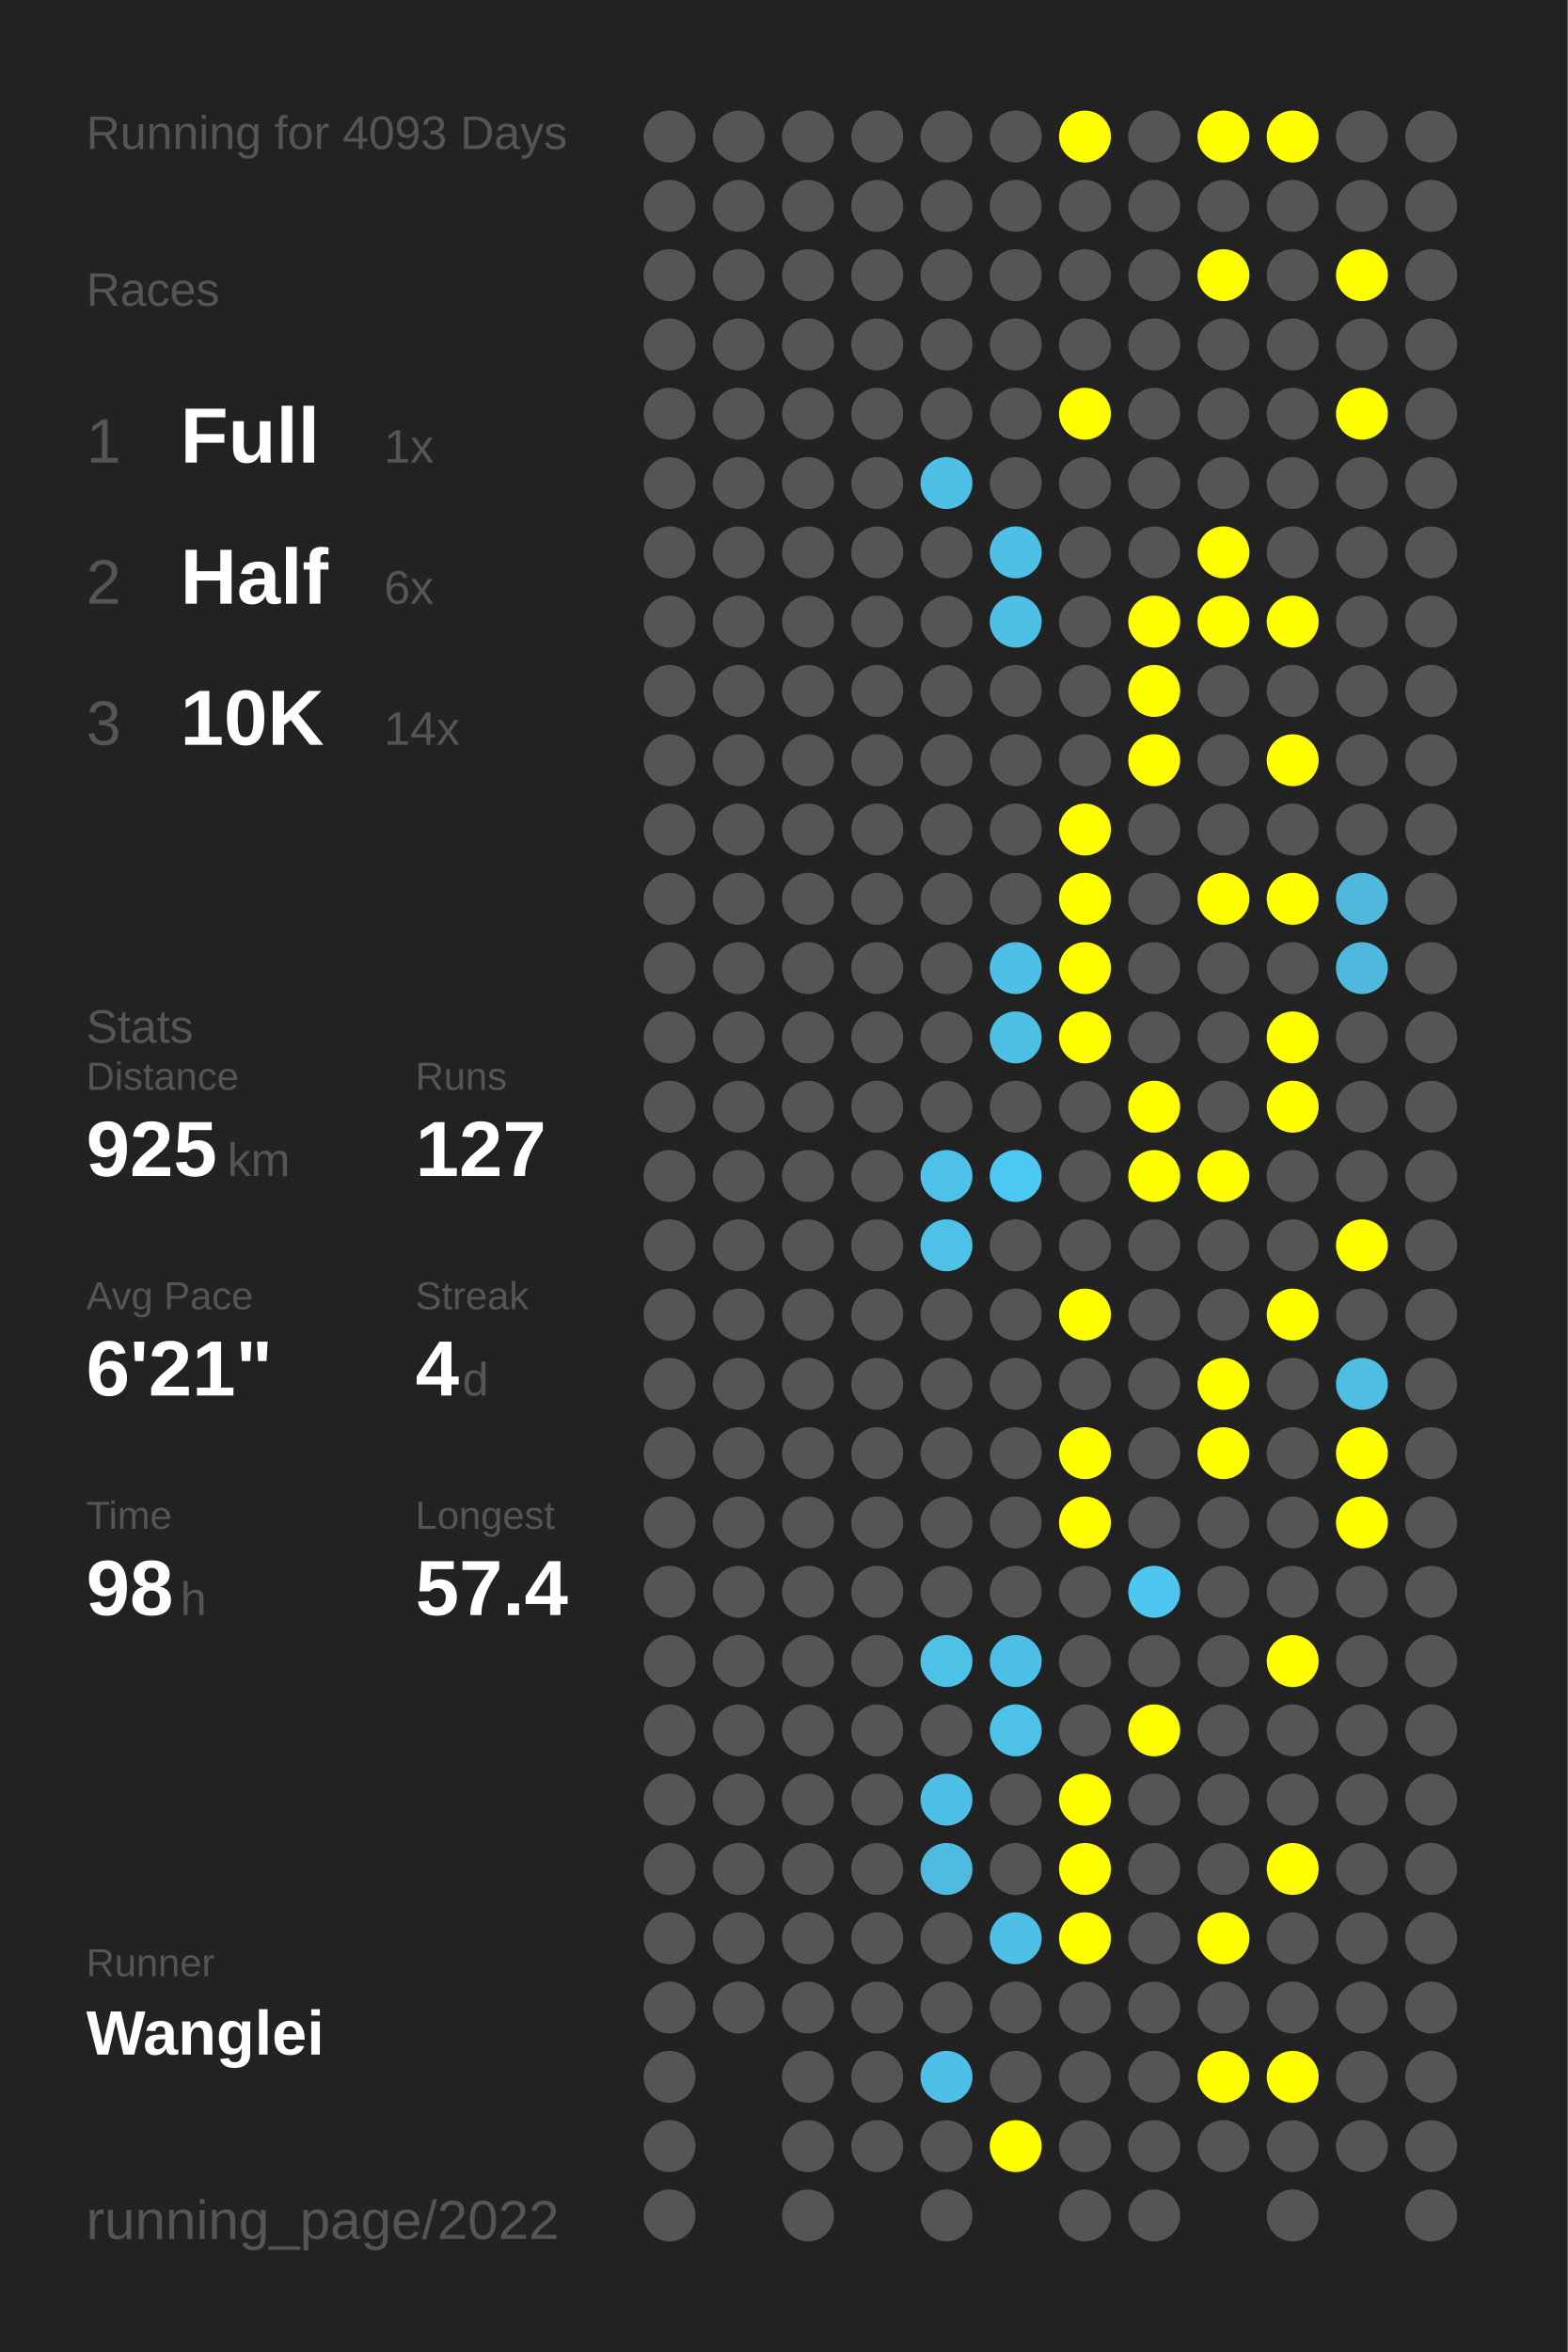
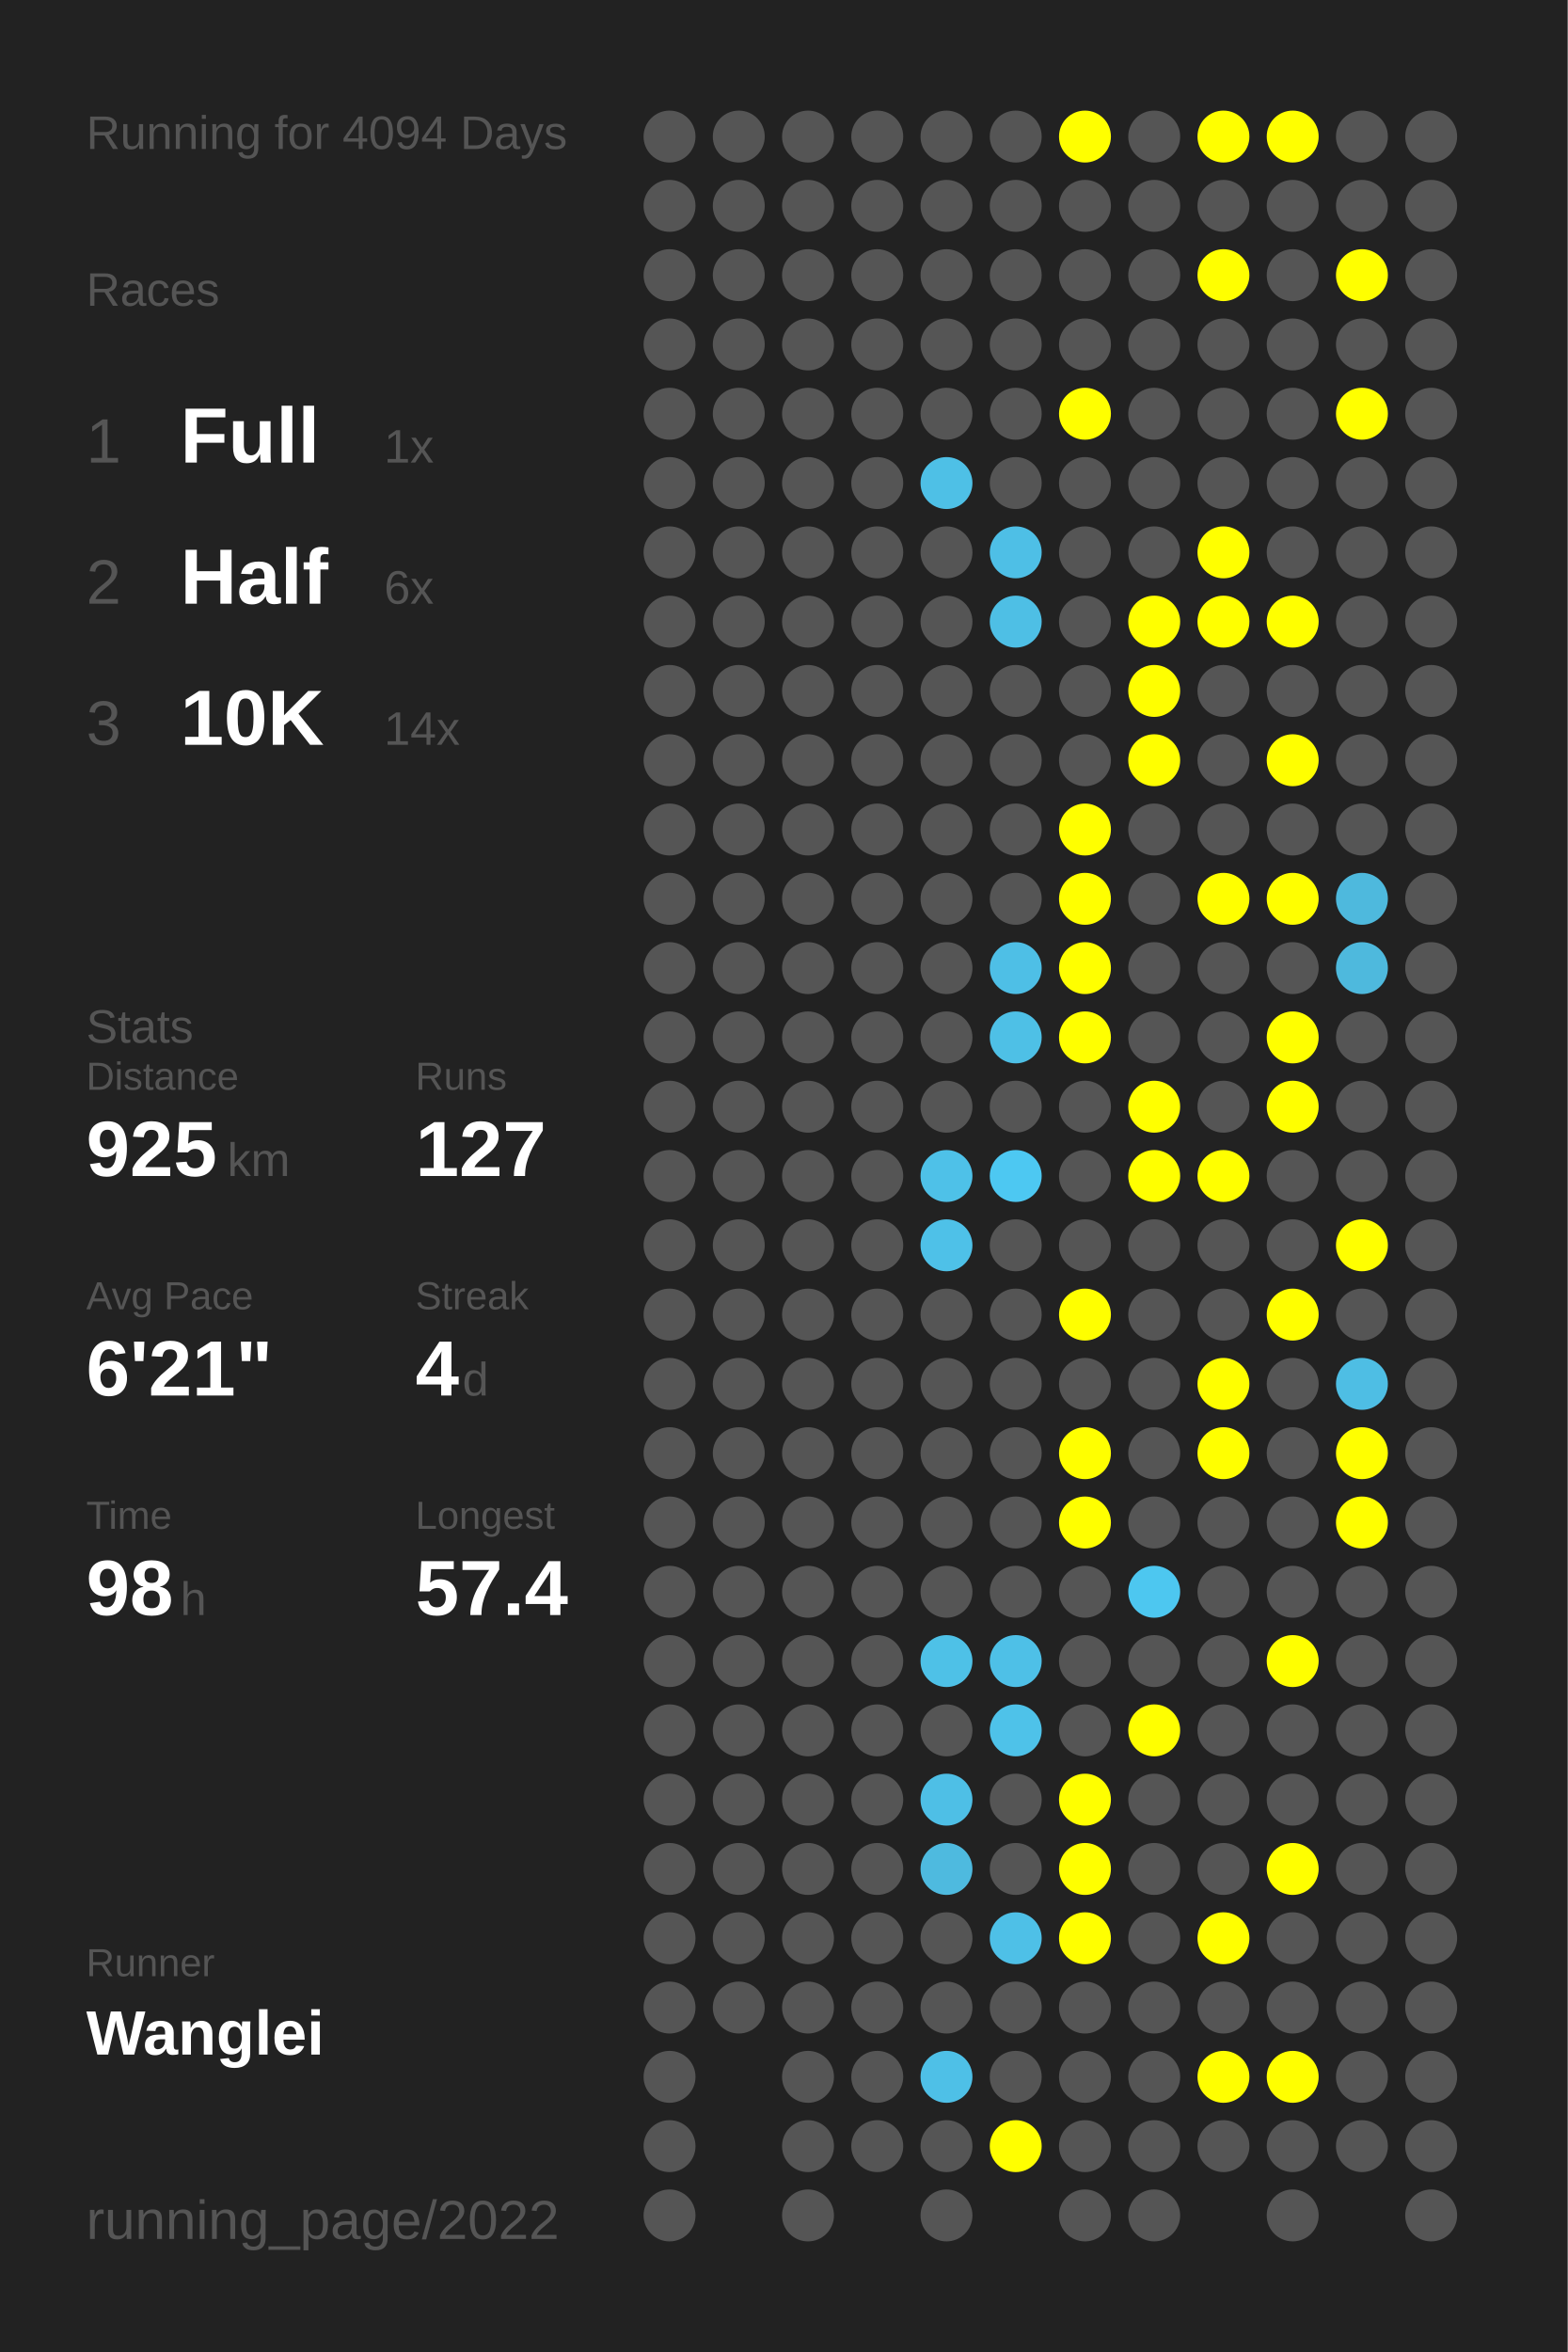
<svg xmlns="http://www.w3.org/2000/svg" baseProfile="full" height="300mm" version="1.1" viewBox="0,0,200,300" width="200mm">
  <defs />
  <rect fill="#222222" height="300" width="200" x="0" y="0" />
-   <text fill="#555555" style="font-size:6px; font-family:Arial;" x="11" y="19">Running for 4093 Days</text>
+   <text fill="#555555" style="font-size:6px; font-family:Arial;" x="11" y="19">Running for 4094 Days</text>
  <text fill="#555555" style="font-size:6px; font-family:Arial;" x="11" y="39">Races</text>
  <text fill="#555555" style="font-size:8px; font-family:Arial;" x="11" y="59">1</text>
  <text fill="#FFFFFF" style="font-size:10px; font-family:Arial; font-weight:bold;" x="23" y="59">Full</text>
  <text fill="#555555" style="font-size:6px; font-family:Arial;" x="49" y="59">1x</text>
  <text fill="#555555" style="font-size:8px; font-family:Arial;" x="11" y="77">2</text>
  <text fill="#FFFFFF" style="font-size:10px; font-family:Arial; font-weight:bold;" x="23" y="77">Half</text>
  <text fill="#555555" style="font-size:6px; font-family:Arial;" x="49" y="77">6x</text>
  <text fill="#555555" style="font-size:8px; font-family:Arial;" x="11" y="95">3</text>
  <text fill="#FFFFFF" style="font-size:10px; font-family:Arial; font-weight:bold;" x="23" y="95">10K</text>
  <text fill="#555555" style="font-size:6px; font-family:Arial;" x="49" y="95">14x</text>
  <text fill="#555555" style="font-size:6px; font-family:Arial;" x="11" y="133">Stats</text>
  <text fill="#555555" style="font-size:5px; font-family:Arial;" x="11" y="139">Distance</text>
  <text fill="#FFFFFF" style="font-size:10px; font-family:Arial; font-weight:bold;" x="11" y="150">925</text>
  <text fill="#555555" style="font-size:6px; font-family:Arial;" x="29" y="150">km</text>
  <text fill="#555555" style="font-size:5px; font-family:Arial;" x="53" y="139">Runs</text>
  <text fill="#FFFFFF" style="font-size:10px; font-family:Arial; font-weight:bold;" x="53" y="150">127</text>
  <text fill="#555555" style="font-size:5px; font-family:Arial;" x="11" y="167">Avg Pace</text>
  <text fill="#FFFFFF" style="font-size:10px; font-family:Arial; font-weight:bold;" x="11" y="178">6'21"</text>
  <text fill="#555555" style="font-size:5px; font-family:Arial;" x="53" y="167">Streak</text>
  <text fill="#FFFFFF" style="font-size:10px; font-family:Arial; font-weight:bold;" x="53" y="178">4</text>
  <text fill="#555555" style="font-size:6px; font-family:Arial;" x="59" y="178">d</text>
  <text fill="#555555" style="font-size:5px; font-family:Arial;" x="11" y="195">Time</text>
  <text fill="#FFFFFF" style="font-size:10px; font-family:Arial; font-weight:bold;" x="11" y="206">98</text>
  <text fill="#555555" style="font-size:6px; font-family:Arial;" x="23" y="206">h</text>
  <text fill="#555555" style="font-size:5px; font-family:Arial;" x="53" y="195">Longest</text>
  <text fill="#FFFFFF" style="font-size:10px; font-family:Arial; font-weight:bold;" x="53" y="206">57.4</text>
  <text fill="#555555" style="font-size:5px; font-family:Arial;" x="11" y="252.065">Runner</text>
  <text fill="#FFFFFF" style="font-size:8px; font-family:Arial; font-weight:bold;" x="11" y="262.065">Wanglei</text>
  <text fill="#555555" style="font-size:7px; font-family:Arial;" x="11" y="285.581">running_page/2022</text>
  <circle cx="85.417" cy="17.419" fill="#555555" r="3.312" />
  <circle cx="85.417" cy="26.258" fill="#555555" r="3.312" />
  <circle cx="85.417" cy="35.097" fill="#555555" r="3.312" />
  <circle cx="85.417" cy="43.935" fill="#555555" r="3.312" />
  <circle cx="85.417" cy="52.774" fill="#555555" r="3.312" />
  <circle cx="85.417" cy="61.613" fill="#555555" r="3.312" />
  <circle cx="85.417" cy="70.452" fill="#555555" r="3.312" />
  <circle cx="85.417" cy="79.29" fill="#555555" r="3.312" />
  <circle cx="85.417" cy="88.129" fill="#555555" r="3.312" />
  <circle cx="85.417" cy="96.968" fill="#555555" r="3.312" />
  <circle cx="85.417" cy="105.806" fill="#555555" r="3.312" />
  <circle cx="85.417" cy="114.645" fill="#555555" r="3.312" />
  <circle cx="85.417" cy="123.484" fill="#555555" r="3.312" />
  <circle cx="85.417" cy="132.323" fill="#555555" r="3.312" />
  <circle cx="85.417" cy="141.161" fill="#555555" r="3.312" />
  <circle cx="85.417" cy="150" fill="#555555" r="3.312" />
  <circle cx="85.417" cy="158.839" fill="#555555" r="3.312" />
  <circle cx="85.417" cy="167.677" fill="#555555" r="3.312" />
  <circle cx="85.417" cy="176.516" fill="#555555" r="3.312" />
  <circle cx="85.417" cy="185.355" fill="#555555" r="3.312" />
  <circle cx="85.417" cy="194.194" fill="#555555" r="3.312" />
  <circle cx="85.417" cy="203.032" fill="#555555" r="3.312" />
  <circle cx="85.417" cy="211.871" fill="#555555" r="3.312" />
  <circle cx="85.417" cy="220.71" fill="#555555" r="3.312" />
  <circle cx="85.417" cy="229.548" fill="#555555" r="3.312" />
  <circle cx="85.417" cy="238.387" fill="#555555" r="3.312" />
  <circle cx="85.417" cy="247.226" fill="#555555" r="3.312" />
  <circle cx="85.417" cy="256.065" fill="#555555" r="3.312" />
  <circle cx="85.417" cy="264.903" fill="#555555" r="3.312" />
  <circle cx="85.417" cy="273.742" fill="#555555" r="3.312" />
  <circle cx="85.417" cy="282.581" fill="#555555" r="3.312" />
  <circle cx="94.25" cy="17.419" fill="#555555" r="3.312" />
  <circle cx="94.25" cy="26.258" fill="#555555" r="3.312" />
  <circle cx="94.25" cy="35.097" fill="#555555" r="3.312" />
  <circle cx="94.25" cy="43.935" fill="#555555" r="3.312" />
  <circle cx="94.25" cy="52.774" fill="#555555" r="3.312" />
  <circle cx="94.25" cy="61.613" fill="#555555" r="3.312" />
  <circle cx="94.25" cy="70.452" fill="#555555" r="3.312" />
  <circle cx="94.25" cy="79.29" fill="#555555" r="3.312" />
  <circle cx="94.25" cy="88.129" fill="#555555" r="3.312" />
  <circle cx="94.25" cy="96.968" fill="#555555" r="3.312" />
  <circle cx="94.25" cy="105.806" fill="#555555" r="3.312" />
  <circle cx="94.25" cy="114.645" fill="#555555" r="3.312" />
  <circle cx="94.25" cy="123.484" fill="#555555" r="3.312" />
  <circle cx="94.25" cy="132.323" fill="#555555" r="3.312" />
  <circle cx="94.25" cy="141.161" fill="#555555" r="3.312" />
  <circle cx="94.25" cy="150" fill="#555555" r="3.312" />
  <circle cx="94.25" cy="158.839" fill="#555555" r="3.312" />
  <circle cx="94.25" cy="167.677" fill="#555555" r="3.312" />
  <circle cx="94.25" cy="176.516" fill="#555555" r="3.312" />
  <circle cx="94.25" cy="185.355" fill="#555555" r="3.312" />
  <circle cx="94.25" cy="194.194" fill="#555555" r="3.312" />
  <circle cx="94.25" cy="203.032" fill="#555555" r="3.312" />
  <circle cx="94.25" cy="211.871" fill="#555555" r="3.312" />
  <circle cx="94.25" cy="220.71" fill="#555555" r="3.312" />
  <circle cx="94.25" cy="229.548" fill="#555555" r="3.312" />
  <circle cx="94.25" cy="238.387" fill="#555555" r="3.312" />
  <circle cx="94.25" cy="247.226" fill="#555555" r="3.312" />
  <circle cx="94.25" cy="256.065" fill="#555555" r="3.312" />
  <circle cx="103.083" cy="17.419" fill="#555555" r="3.312" />
  <circle cx="103.083" cy="26.258" fill="#555555" r="3.312" />
  <circle cx="103.083" cy="35.097" fill="#555555" r="3.312" />
  <circle cx="103.083" cy="43.935" fill="#555555" r="3.312" />
  <circle cx="103.083" cy="52.774" fill="#555555" r="3.312" />
  <circle cx="103.083" cy="61.613" fill="#555555" r="3.312" />
  <circle cx="103.083" cy="70.452" fill="#555555" r="3.312" />
  <circle cx="103.083" cy="79.29" fill="#555555" r="3.312" />
  <circle cx="103.083" cy="88.129" fill="#555555" r="3.312" />
  <circle cx="103.083" cy="96.968" fill="#555555" r="3.312" />
  <circle cx="103.083" cy="105.806" fill="#555555" r="3.312" />
  <circle cx="103.083" cy="114.645" fill="#555555" r="3.312" />
  <circle cx="103.083" cy="123.484" fill="#555555" r="3.312" />
  <circle cx="103.083" cy="132.323" fill="#555555" r="3.312" />
  <circle cx="103.083" cy="141.161" fill="#555555" r="3.312" />
  <circle cx="103.083" cy="150" fill="#555555" r="3.312" />
  <circle cx="103.083" cy="158.839" fill="#555555" r="3.312" />
  <circle cx="103.083" cy="167.677" fill="#555555" r="3.312" />
  <circle cx="103.083" cy="176.516" fill="#555555" r="3.312" />
  <circle cx="103.083" cy="185.355" fill="#555555" r="3.312" />
  <circle cx="103.083" cy="194.194" fill="#555555" r="3.312" />
  <circle cx="103.083" cy="203.032" fill="#555555" r="3.312" />
  <circle cx="103.083" cy="211.871" fill="#555555" r="3.312" />
  <circle cx="103.083" cy="220.71" fill="#555555" r="3.312" />
  <circle cx="103.083" cy="229.548" fill="#555555" r="3.312" />
  <circle cx="103.083" cy="238.387" fill="#555555" r="3.312" />
  <circle cx="103.083" cy="247.226" fill="#555555" r="3.312" />
  <circle cx="103.083" cy="256.065" fill="#555555" r="3.312" />
  <circle cx="103.083" cy="264.903" fill="#555555" r="3.312" />
  <circle cx="103.083" cy="273.742" fill="#555555" r="3.312" />
  <circle cx="103.083" cy="282.581" fill="#555555" r="3.312" />
  <circle cx="111.917" cy="17.419" fill="#555555" r="3.312" />
  <circle cx="111.917" cy="26.258" fill="#555555" r="3.312" />
  <circle cx="111.917" cy="35.097" fill="#555555" r="3.312" />
  <circle cx="111.917" cy="43.935" fill="#555555" r="3.312" />
  <circle cx="111.917" cy="52.774" fill="#555555" r="3.312" />
  <circle cx="111.917" cy="61.613" fill="#555555" r="3.312" />
  <circle cx="111.917" cy="70.452" fill="#555555" r="3.312" />
  <circle cx="111.917" cy="79.29" fill="#555555" r="3.312" />
  <circle cx="111.917" cy="88.129" fill="#555555" r="3.312" />
  <circle cx="111.917" cy="96.968" fill="#555555" r="3.312" />
  <circle cx="111.917" cy="105.806" fill="#555555" r="3.312" />
  <circle cx="111.917" cy="114.645" fill="#555555" r="3.312" />
  <circle cx="111.917" cy="123.484" fill="#555555" r="3.312" />
  <circle cx="111.917" cy="132.323" fill="#555555" r="3.312" />
  <circle cx="111.917" cy="141.161" fill="#555555" r="3.312" />
  <circle cx="111.917" cy="150" fill="#555555" r="3.312" />
  <circle cx="111.917" cy="158.839" fill="#555555" r="3.312" />
  <circle cx="111.917" cy="167.677" fill="#555555" r="3.312" />
  <circle cx="111.917" cy="176.516" fill="#555555" r="3.312" />
  <circle cx="111.917" cy="185.355" fill="#555555" r="3.312" />
  <circle cx="111.917" cy="194.194" fill="#555555" r="3.312" />
  <circle cx="111.917" cy="203.032" fill="#555555" r="3.312" />
  <circle cx="111.917" cy="211.871" fill="#555555" r="3.312" />
  <circle cx="111.917" cy="220.71" fill="#555555" r="3.312" />
  <circle cx="111.917" cy="229.548" fill="#555555" r="3.312" />
  <circle cx="111.917" cy="238.387" fill="#555555" r="3.312" />
  <circle cx="111.917" cy="247.226" fill="#555555" r="3.312" />
  <circle cx="111.917" cy="256.065" fill="#555555" r="3.312" />
  <circle cx="111.917" cy="264.903" fill="#555555" r="3.312" />
  <circle cx="111.917" cy="273.742" fill="#555555" r="3.312" />
  <circle cx="120.75" cy="17.419" fill="#555555" r="3.312" />
  <circle cx="120.75" cy="26.258" fill="#555555" r="3.312" />
  <circle cx="120.75" cy="35.097" fill="#555555" r="3.312" />
  <circle cx="120.75" cy="43.935" fill="#555555" r="3.312" />
  <circle cx="120.75" cy="52.774" fill="#555555" r="3.312" />
  <circle cx="120.75" cy="61.613" fill="#4ec0e6" r="3.312" />
  <circle cx="120.75" cy="70.452" fill="#555555" r="3.312" />
  <circle cx="120.75" cy="79.29" fill="#555555" r="3.312" />
  <circle cx="120.75" cy="88.129" fill="#555555" r="3.312" />
  <circle cx="120.75" cy="96.968" fill="#555555" r="3.312" />
  <circle cx="120.75" cy="105.806" fill="#555555" r="3.312" />
  <circle cx="120.75" cy="114.645" fill="#555555" r="3.312" />
  <circle cx="120.75" cy="123.484" fill="#555555" r="3.312" />
  <circle cx="120.75" cy="132.323" fill="#555555" r="3.312" />
  <circle cx="120.75" cy="141.161" fill="#555555" r="3.312" />
  <circle cx="120.75" cy="150" fill="#4ec1e8" r="3.312" />
  <circle cx="120.75" cy="158.839" fill="#4ec1e8" r="3.312" />
  <circle cx="120.75" cy="167.677" fill="#555555" r="3.312" />
  <circle cx="120.75" cy="176.516" fill="#555555" r="3.312" />
  <circle cx="120.75" cy="185.355" fill="#555555" r="3.312" />
  <circle cx="120.75" cy="194.194" fill="#555555" r="3.312" />
  <circle cx="120.75" cy="203.032" fill="#555555" r="3.312" />
  <circle cx="120.75" cy="211.871" fill="#4ec1e7" r="3.312" />
  <circle cx="120.75" cy="220.71" fill="#555555" r="3.312" />
  <circle cx="120.75" cy="229.548" fill="#4ebfe6" r="3.312" />
  <circle cx="120.75" cy="238.387" fill="#4ebadf" r="3.312" />
  <circle cx="120.75" cy="247.226" fill="#555555" r="3.312" />
  <circle cx="120.75" cy="256.065" fill="#555555" r="3.312" />
  <circle cx="120.75" cy="264.903" fill="#4ec0e7" r="3.312" />
  <circle cx="120.75" cy="273.742" fill="#555555" r="3.312" />
  <circle cx="120.75" cy="282.581" fill="#555555" r="3.312" />
  <circle cx="129.583" cy="17.419" fill="#555555" r="3.312" />
  <circle cx="129.583" cy="26.258" fill="#555555" r="3.312" />
  <circle cx="129.583" cy="35.097" fill="#555555" r="3.312" />
  <circle cx="129.583" cy="43.935" fill="#555555" r="3.312" />
  <circle cx="129.583" cy="52.774" fill="#555555" r="3.312" />
  <circle cx="129.583" cy="61.613" fill="#555555" r="3.312" />
  <circle cx="129.583" cy="70.452" fill="#4ebfe6" r="3.312" />
  <circle cx="129.583" cy="79.29" fill="#4ebfe5" r="3.312" />
  <circle cx="129.583" cy="88.129" fill="#555555" r="3.312" />
  <circle cx="129.583" cy="96.968" fill="#555555" r="3.312" />
  <circle cx="129.583" cy="105.806" fill="#555555" r="3.312" />
  <circle cx="129.583" cy="114.645" fill="#555555" r="3.312" />
  <circle cx="129.583" cy="123.484" fill="#4ebfe6" r="3.312" />
  <circle cx="129.583" cy="132.323" fill="#4ec0e6" r="3.312" />
  <circle cx="129.583" cy="141.161" fill="#555555" r="3.312" />
  <circle cx="129.583" cy="150" fill="#4dc8f2" r="3.312" />
  <circle cx="129.583" cy="158.839" fill="#555555" r="3.312" />
  <circle cx="129.583" cy="167.677" fill="#555555" r="3.312" />
  <circle cx="129.583" cy="176.516" fill="#555555" r="3.312" />
  <circle cx="129.583" cy="185.355" fill="#555555" r="3.312" />
  <circle cx="129.583" cy="194.194" fill="#555555" r="3.312" />
  <circle cx="129.583" cy="203.032" fill="#555555" r="3.312" />
  <circle cx="129.583" cy="211.871" fill="#4ec0e7" r="3.312" />
  <circle cx="129.583" cy="220.71" fill="#4ec2e9" r="3.312" />
  <circle cx="129.583" cy="229.548" fill="#555555" r="3.312" />
  <circle cx="129.583" cy="238.387" fill="#555555" r="3.312" />
  <circle cx="129.583" cy="247.226" fill="#4ec0e7" r="3.312" />
  <circle cx="129.583" cy="256.065" fill="#555555" r="3.312" />
  <circle cx="129.583" cy="264.903" fill="#555555" r="3.312" />
  <circle cx="129.583" cy="273.742" fill="#FFFF00" r="3.312" />
  <circle cx="138.417" cy="17.419" fill="#FFFF00" r="3.312" />
  <circle cx="138.417" cy="26.258" fill="#555555" r="3.312" />
  <circle cx="138.417" cy="35.097" fill="#555555" r="3.312" />
  <circle cx="138.417" cy="43.935" fill="#555555" r="3.312" />
  <circle cx="138.417" cy="52.774" fill="#FFFF00" r="3.312" />
  <circle cx="138.417" cy="61.613" fill="#555555" r="3.312" />
  <circle cx="138.417" cy="70.452" fill="#555555" r="3.312" />
  <circle cx="138.417" cy="79.29" fill="#555555" r="3.312" />
  <circle cx="138.417" cy="88.129" fill="#555555" r="3.312" />
  <circle cx="138.417" cy="96.968" fill="#555555" r="3.312" />
  <circle cx="138.417" cy="105.806" fill="#FFFF00" r="3.312" />
  <circle cx="138.417" cy="114.645" fill="#FFFF00" r="3.312" />
  <circle cx="138.417" cy="123.484" fill="#FFFF00" r="3.312" />
  <circle cx="138.417" cy="132.323" fill="#FFFF00" r="3.312" />
  <circle cx="138.417" cy="141.161" fill="#555555" r="3.312" />
  <circle cx="138.417" cy="150" fill="#555555" r="3.312" />
  <circle cx="138.417" cy="158.839" fill="#555555" r="3.312" />
  <circle cx="138.417" cy="167.677" fill="#FFFF00" r="3.312" />
  <circle cx="138.417" cy="176.516" fill="#555555" r="3.312" />
  <circle cx="138.417" cy="185.355" fill="#FFFF00" r="3.312" />
  <circle cx="138.417" cy="194.194" fill="#FFFF00" r="3.312" />
  <circle cx="138.417" cy="203.032" fill="#555555" r="3.312" />
  <circle cx="138.417" cy="211.871" fill="#555555" r="3.312" />
  <circle cx="138.417" cy="220.71" fill="#555555" r="3.312" />
  <circle cx="138.417" cy="229.548" fill="#FFFF00" r="3.312" />
  <circle cx="138.417" cy="238.387" fill="#FFFF00" r="3.312" />
  <circle cx="138.417" cy="247.226" fill="#FFFF00" r="3.312" />
  <circle cx="138.417" cy="256.065" fill="#555555" r="3.312" />
  <circle cx="138.417" cy="264.903" fill="#555555" r="3.312" />
  <circle cx="138.417" cy="273.742" fill="#555555" r="3.312" />
  <circle cx="138.417" cy="282.581" fill="#555555" r="3.312" />
  <circle cx="147.25" cy="17.419" fill="#555555" r="3.312" />
  <circle cx="147.25" cy="26.258" fill="#555555" r="3.312" />
  <circle cx="147.25" cy="35.097" fill="#555555" r="3.312" />
  <circle cx="147.25" cy="43.935" fill="#555555" r="3.312" />
  <circle cx="147.25" cy="52.774" fill="#555555" r="3.312" />
  <circle cx="147.25" cy="61.613" fill="#555555" r="3.312" />
  <circle cx="147.25" cy="70.452" fill="#555555" r="3.312" />
  <circle cx="147.25" cy="79.29" fill="#FFFF00" r="3.312" />
  <circle cx="147.25" cy="88.129" fill="#FFFF00" r="3.312" />
  <circle cx="147.25" cy="96.968" fill="#FFFF00" r="3.312" />
  <circle cx="147.25" cy="105.806" fill="#555555" r="3.312" />
  <circle cx="147.25" cy="114.645" fill="#555555" r="3.312" />
  <circle cx="147.25" cy="123.484" fill="#555555" r="3.312" />
  <circle cx="147.25" cy="132.323" fill="#555555" r="3.312" />
  <circle cx="147.25" cy="141.161" fill="#FFFF00" r="3.312" />
  <circle cx="147.25" cy="150" fill="#FFFF00" r="3.312" />
  <circle cx="147.25" cy="158.839" fill="#555555" r="3.312" />
  <circle cx="147.25" cy="167.677" fill="#555555" r="3.312" />
  <circle cx="147.25" cy="176.516" fill="#555555" r="3.312" />
  <circle cx="147.25" cy="185.355" fill="#555555" r="3.312" />
  <circle cx="147.25" cy="194.194" fill="#555555" r="3.312" />
  <circle cx="147.25" cy="203.032" fill="#4dc7f0" r="3.312" />
  <circle cx="147.25" cy="211.871" fill="#555555" r="3.312" />
  <circle cx="147.25" cy="220.71" fill="#FFFF00" r="3.312" />
  <circle cx="147.25" cy="229.548" fill="#555555" r="3.312" />
  <circle cx="147.25" cy="238.387" fill="#555555" r="3.312" />
  <circle cx="147.25" cy="247.226" fill="#555555" r="3.312" />
  <circle cx="147.25" cy="256.065" fill="#555555" r="3.312" />
  <circle cx="147.25" cy="264.903" fill="#555555" r="3.312" />
  <circle cx="147.25" cy="273.742" fill="#555555" r="3.312" />
  <circle cx="147.25" cy="282.581" fill="#555555" r="3.312" />
  <circle cx="156.083" cy="17.419" fill="#FFFF00" r="3.312" />
  <circle cx="156.083" cy="26.258" fill="#555555" r="3.312" />
  <circle cx="156.083" cy="35.097" fill="#FFFF00" r="3.312" />
  <circle cx="156.083" cy="43.935" fill="#555555" r="3.312" />
  <circle cx="156.083" cy="52.774" fill="#555555" r="3.312" />
  <circle cx="156.083" cy="61.613" fill="#555555" r="3.312" />
  <circle cx="156.083" cy="70.452" fill="#FFFF00" r="3.312" />
  <circle cx="156.083" cy="79.29" fill="#FFFF00" r="3.312" />
  <circle cx="156.083" cy="88.129" fill="#555555" r="3.312" />
  <circle cx="156.083" cy="96.968" fill="#555555" r="3.312" />
  <circle cx="156.083" cy="105.806" fill="#555555" r="3.312" />
  <circle cx="156.083" cy="114.645" fill="#FFFF00" r="3.312" />
  <circle cx="156.083" cy="123.484" fill="#555555" r="3.312" />
  <circle cx="156.083" cy="132.323" fill="#555555" r="3.312" />
  <circle cx="156.083" cy="141.161" fill="#555555" r="3.312" />
  <circle cx="156.083" cy="150" fill="#FFFF00" r="3.312" />
  <circle cx="156.083" cy="158.839" fill="#555555" r="3.312" />
  <circle cx="156.083" cy="167.677" fill="#555555" r="3.312" />
  <circle cx="156.083" cy="176.516" fill="#FFFF00" r="3.312" />
  <circle cx="156.083" cy="185.355" fill="#FFFF00" r="3.312" />
  <circle cx="156.083" cy="194.194" fill="#555555" r="3.312" />
  <circle cx="156.083" cy="203.032" fill="#555555" r="3.312" />
  <circle cx="156.083" cy="211.871" fill="#555555" r="3.312" />
  <circle cx="156.083" cy="220.71" fill="#555555" r="3.312" />
  <circle cx="156.083" cy="229.548" fill="#555555" r="3.312" />
  <circle cx="156.083" cy="238.387" fill="#555555" r="3.312" />
  <circle cx="156.083" cy="247.226" fill="#FFFF00" r="3.312" />
  <circle cx="156.083" cy="256.065" fill="#555555" r="3.312" />
  <circle cx="156.083" cy="264.903" fill="#FFFF00" r="3.312" />
  <circle cx="156.083" cy="273.742" fill="#555555" r="3.312" />
  <circle cx="164.917" cy="17.419" fill="#FFFF00" r="3.312" />
  <circle cx="164.917" cy="26.258" fill="#555555" r="3.312" />
  <circle cx="164.917" cy="35.097" fill="#555555" r="3.312" />
  <circle cx="164.917" cy="43.935" fill="#555555" r="3.312" />
  <circle cx="164.917" cy="52.774" fill="#555555" r="3.312" />
  <circle cx="164.917" cy="61.613" fill="#555555" r="3.312" />
  <circle cx="164.917" cy="70.452" fill="#555555" r="3.312" />
  <circle cx="164.917" cy="79.29" fill="#FFFF00" r="3.312" />
  <circle cx="164.917" cy="88.129" fill="#555555" r="3.312" />
  <circle cx="164.917" cy="96.968" fill="#FFFF00" r="3.312" />
  <circle cx="164.917" cy="105.806" fill="#555555" r="3.312" />
  <circle cx="164.917" cy="114.645" fill="#FFFF00" r="3.312" />
  <circle cx="164.917" cy="123.484" fill="#555555" r="3.312" />
  <circle cx="164.917" cy="132.323" fill="#FFFF00" r="3.312" />
  <circle cx="164.917" cy="141.161" fill="#FFFF00" r="3.312" />
  <circle cx="164.917" cy="150" fill="#555555" r="3.312" />
  <circle cx="164.917" cy="158.839" fill="#555555" r="3.312" />
  <circle cx="164.917" cy="167.677" fill="#FFFF00" r="3.312" />
  <circle cx="164.917" cy="176.516" fill="#555555" r="3.312" />
  <circle cx="164.917" cy="185.355" fill="#555555" r="3.312" />
  <circle cx="164.917" cy="194.194" fill="#555555" r="3.312" />
  <circle cx="164.917" cy="203.032" fill="#555555" r="3.312" />
  <circle cx="164.917" cy="211.871" fill="#FFFF00" r="3.312" />
  <circle cx="164.917" cy="220.71" fill="#555555" r="3.312" />
  <circle cx="164.917" cy="229.548" fill="#555555" r="3.312" />
  <circle cx="164.917" cy="238.387" fill="#FFFF00" r="3.312" />
  <circle cx="164.917" cy="247.226" fill="#555555" r="3.312" />
  <circle cx="164.917" cy="256.065" fill="#555555" r="3.312" />
  <circle cx="164.917" cy="264.903" fill="#FFFF00" r="3.312" />
  <circle cx="164.917" cy="273.742" fill="#555555" r="3.312" />
  <circle cx="164.917" cy="282.581" fill="#555555" r="3.312" />
  <circle cx="173.75" cy="17.419" fill="#555555" r="3.312" />
  <circle cx="173.75" cy="26.258" fill="#555555" r="3.312" />
  <circle cx="173.75" cy="35.097" fill="#FFFF00" r="3.312" />
  <circle cx="173.75" cy="43.935" fill="#555555" r="3.312" />
  <circle cx="173.75" cy="52.774" fill="#FFFF00" r="3.312" />
  <circle cx="173.75" cy="61.613" fill="#555555" r="3.312" />
  <circle cx="173.75" cy="70.452" fill="#555555" r="3.312" />
  <circle cx="173.75" cy="79.29" fill="#555555" r="3.312" />
  <circle cx="173.75" cy="88.129" fill="#555555" r="3.312" />
  <circle cx="173.75" cy="96.968" fill="#555555" r="3.312" />
  <circle cx="173.75" cy="105.806" fill="#555555" r="3.312" />
  <circle cx="173.75" cy="114.645" fill="#4eb9dd" r="3.312" />
  <circle cx="173.75" cy="123.484" fill="#4eb9dd" r="3.312" />
  <circle cx="173.75" cy="132.323" fill="#555555" r="3.312" />
  <circle cx="173.75" cy="141.161" fill="#555555" r="3.312" />
  <circle cx="173.75" cy="150" fill="#555555" r="3.312" />
  <circle cx="173.75" cy="158.839" fill="#FFFF00" r="3.312" />
  <circle cx="173.75" cy="167.677" fill="#555555" r="3.312" />
  <circle cx="173.75" cy="176.516" fill="#4ebee4" r="3.312" />
  <circle cx="173.75" cy="185.355" fill="#FFFF00" r="3.312" />
  <circle cx="173.75" cy="194.194" fill="#FFFF00" r="3.312" />
  <circle cx="173.75" cy="203.032" fill="#555555" r="3.312" />
  <circle cx="173.75" cy="211.871" fill="#555555" r="3.312" />
  <circle cx="173.75" cy="220.71" fill="#555555" r="3.312" />
  <circle cx="173.75" cy="229.548" fill="#555555" r="3.312" />
  <circle cx="173.75" cy="238.387" fill="#555555" r="3.312" />
  <circle cx="173.75" cy="247.226" fill="#555555" r="3.312" />
  <circle cx="173.75" cy="256.065" fill="#555555" r="3.312" />
  <circle cx="173.75" cy="264.903" fill="#555555" r="3.312" />
  <circle cx="173.75" cy="273.742" fill="#555555" r="3.312" />
  <circle cx="182.583" cy="17.419" fill="#555555" r="3.312" />
  <circle cx="182.583" cy="26.258" fill="#555555" r="3.312" />
  <circle cx="182.583" cy="35.097" fill="#555555" r="3.312" />
  <circle cx="182.583" cy="43.935" fill="#555555" r="3.312" />
  <circle cx="182.583" cy="52.774" fill="#555555" r="3.312" />
  <circle cx="182.583" cy="61.613" fill="#555555" r="3.312" />
  <circle cx="182.583" cy="70.452" fill="#555555" r="3.312" />
  <circle cx="182.583" cy="79.29" fill="#555555" r="3.312" />
  <circle cx="182.583" cy="88.129" fill="#555555" r="3.312" />
  <circle cx="182.583" cy="96.968" fill="#555555" r="3.312" />
  <circle cx="182.583" cy="105.806" fill="#555555" r="3.312" />
  <circle cx="182.583" cy="114.645" fill="#555555" r="3.312" />
  <circle cx="182.583" cy="123.484" fill="#555555" r="3.312" />
  <circle cx="182.583" cy="132.323" fill="#555555" r="3.312" />
  <circle cx="182.583" cy="141.161" fill="#555555" r="3.312" />
  <circle cx="182.583" cy="150" fill="#555555" r="3.312" />
  <circle cx="182.583" cy="158.839" fill="#555555" r="3.312" />
  <circle cx="182.583" cy="167.677" fill="#555555" r="3.312" />
  <circle cx="182.583" cy="176.516" fill="#555555" r="3.312" />
  <circle cx="182.583" cy="185.355" fill="#555555" r="3.312" />
  <circle cx="182.583" cy="194.194" fill="#555555" r="3.312" />
  <circle cx="182.583" cy="203.032" fill="#555555" r="3.312" />
  <circle cx="182.583" cy="211.871" fill="#555555" r="3.312" />
  <circle cx="182.583" cy="220.71" fill="#555555" r="3.312" />
  <circle cx="182.583" cy="229.548" fill="#555555" r="3.312" />
  <circle cx="182.583" cy="238.387" fill="#555555" r="3.312" />
  <circle cx="182.583" cy="247.226" fill="#555555" r="3.312" />
  <circle cx="182.583" cy="256.065" fill="#555555" r="3.312" />
  <circle cx="182.583" cy="264.903" fill="#555555" r="3.312" />
  <circle cx="182.583" cy="273.742" fill="#555555" r="3.312" />
  <circle cx="182.583" cy="282.581" fill="#555555" r="3.312" />
</svg>
